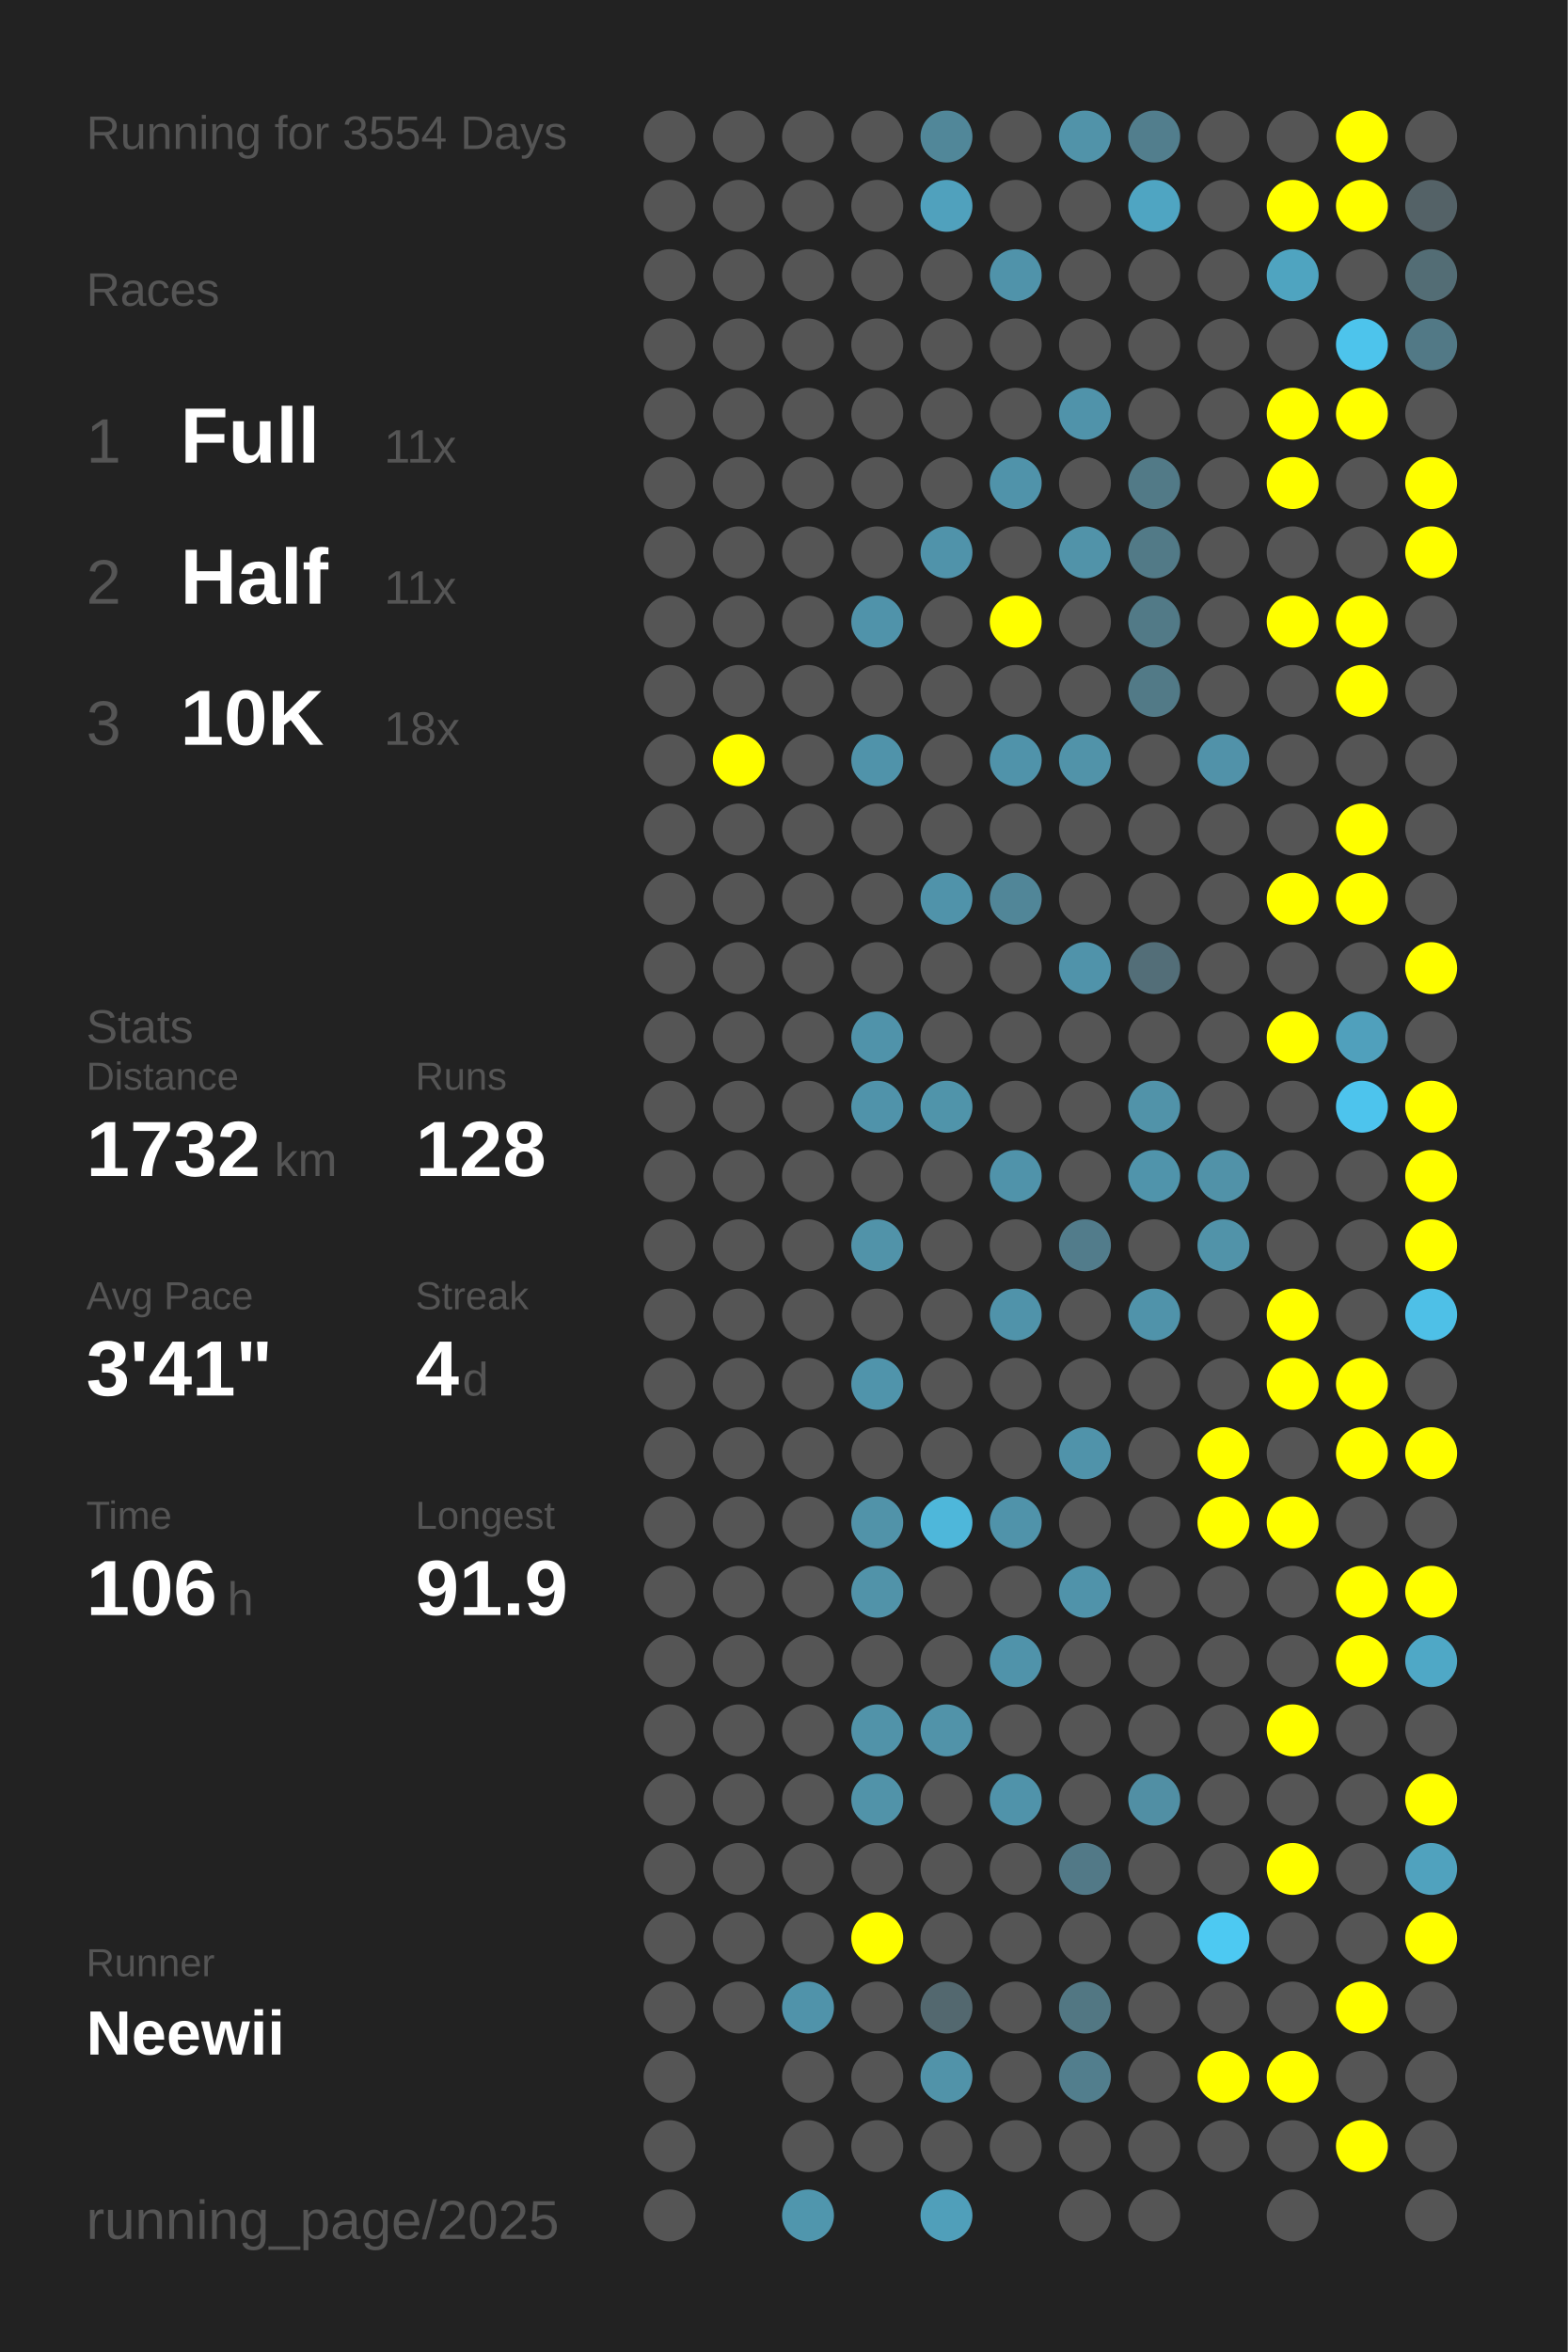
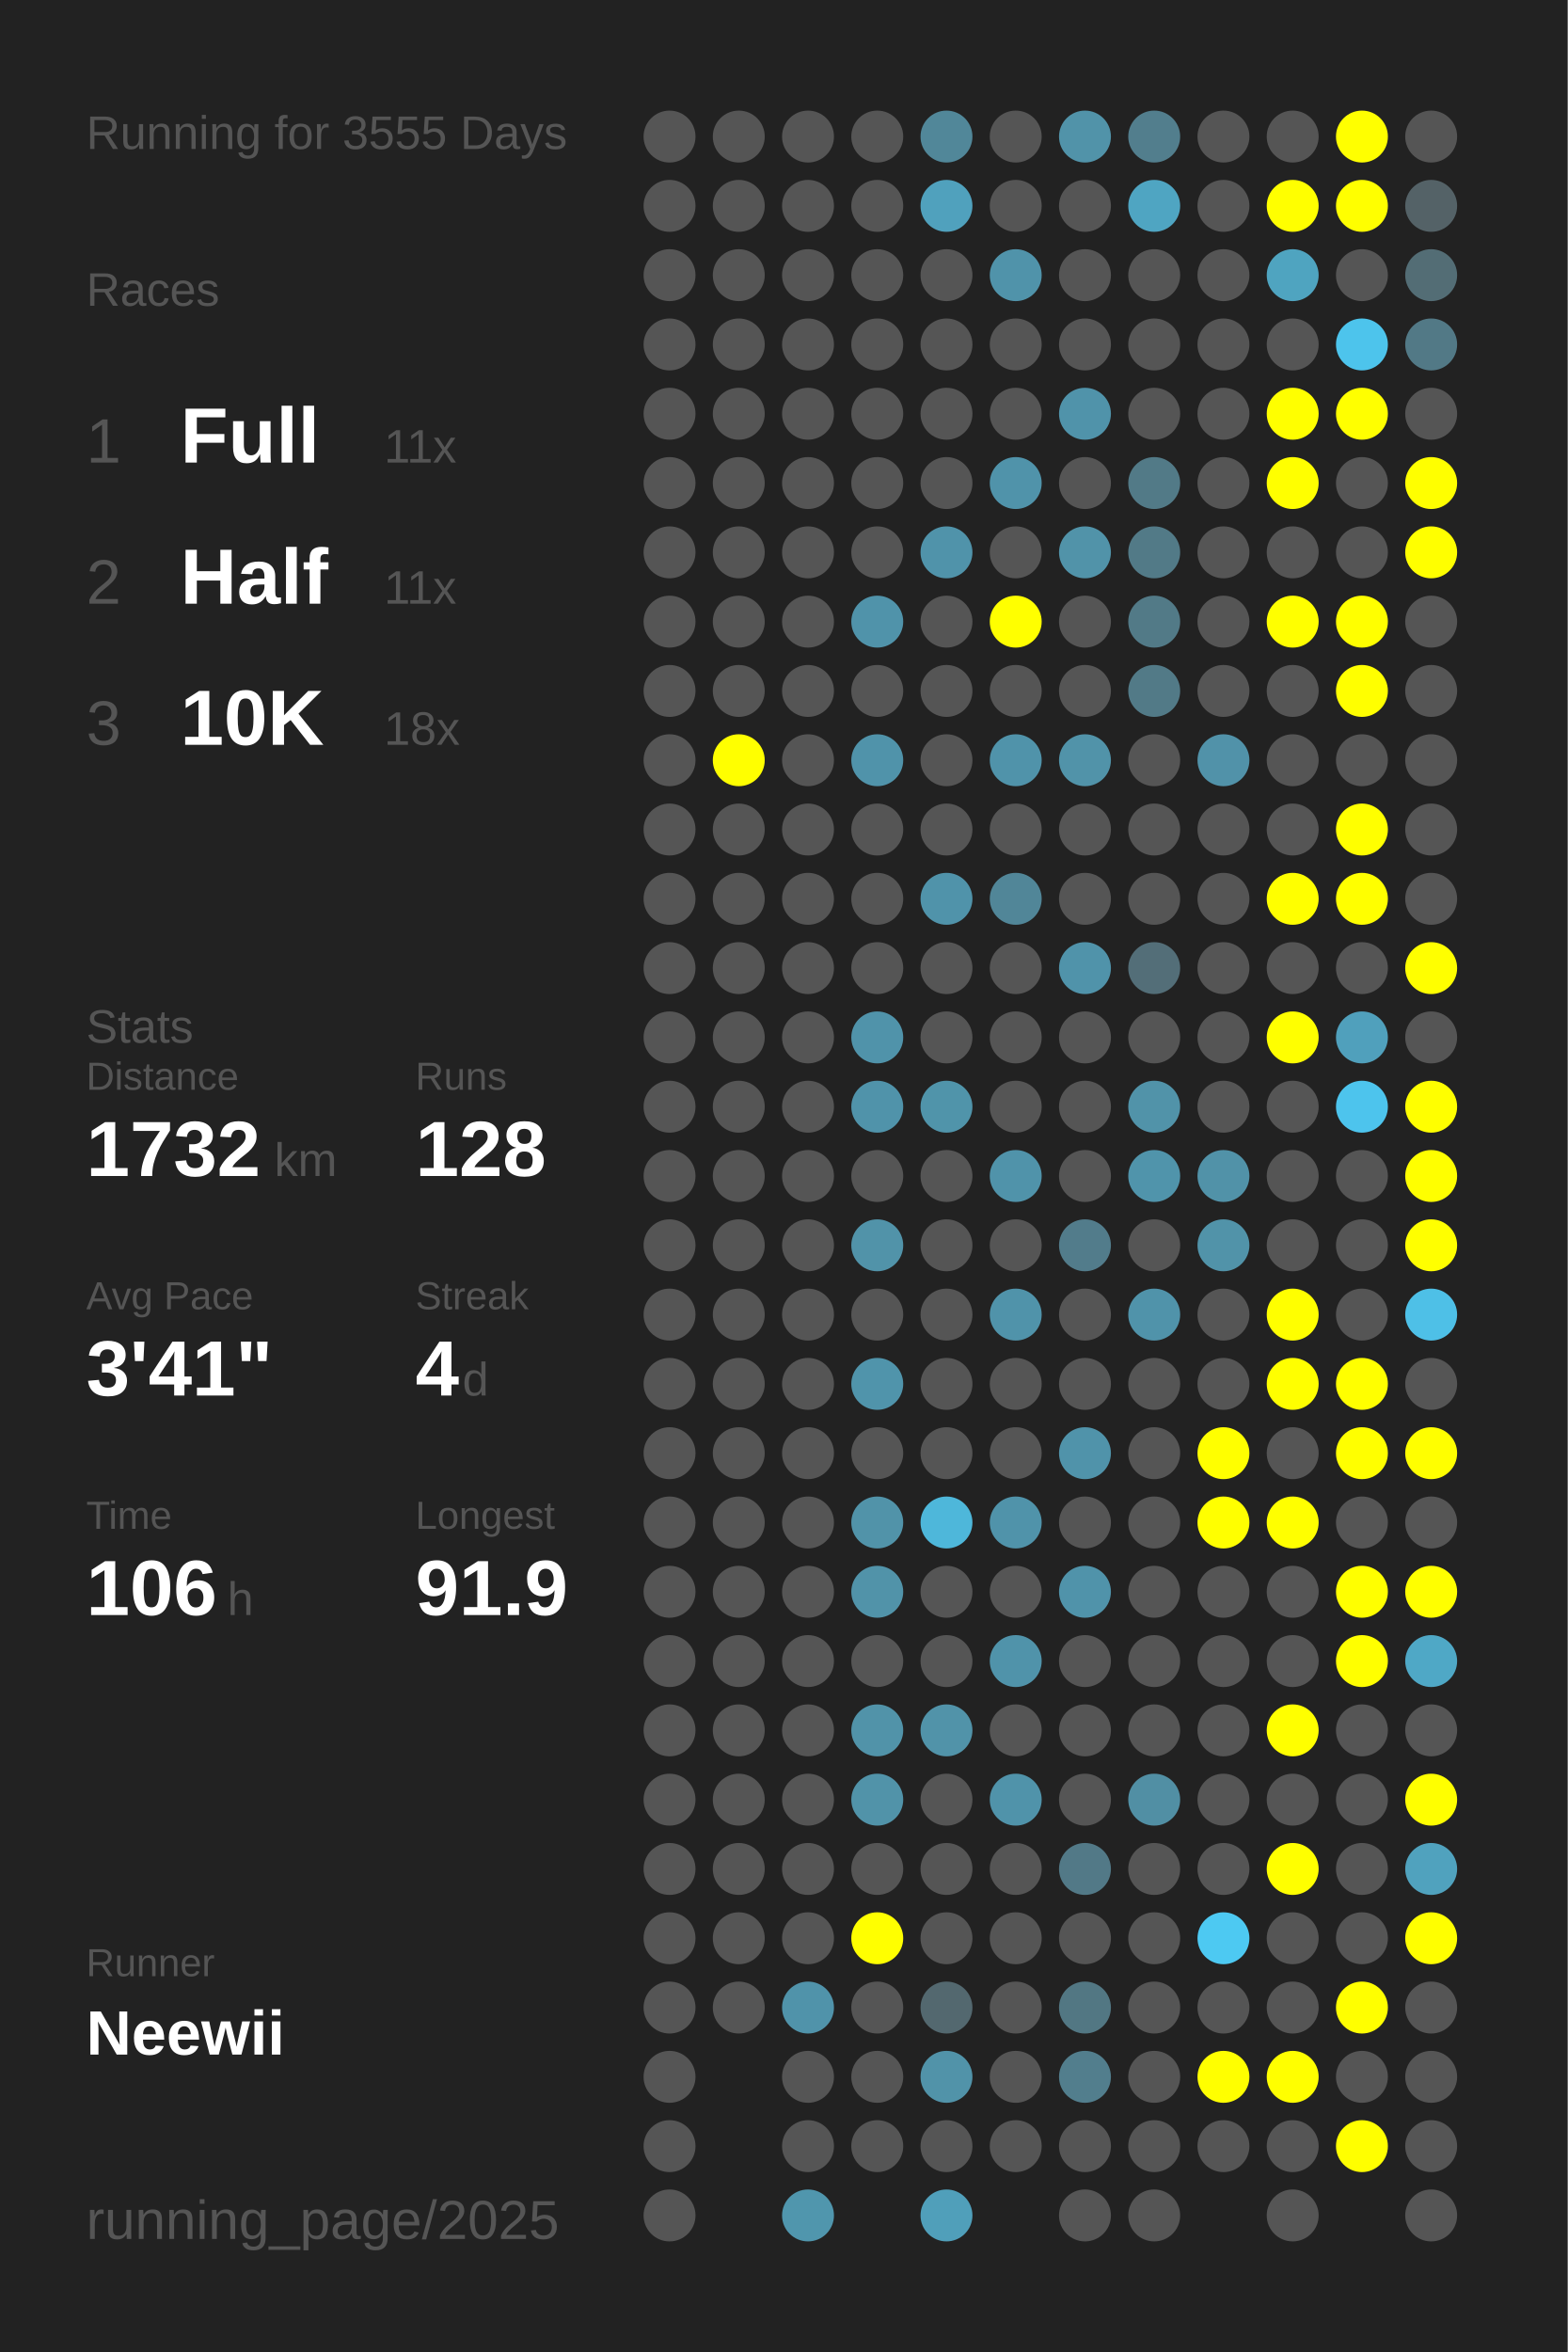
<svg xmlns="http://www.w3.org/2000/svg" baseProfile="full" height="300mm" version="1.1" viewBox="0,0,200,300" width="200mm">
  <defs />
  <rect fill="#222222" height="300" width="200" x="0" y="0" />
-   <text fill="#555555" style="font-size:6px; font-family:Arial;" x="11" y="19">Running for 3554 Days</text>
+   <text fill="#555555" style="font-size:6px; font-family:Arial;" x="11" y="19">Running for 3555 Days</text>
  <text fill="#555555" style="font-size:6px; font-family:Arial;" x="11" y="39">Races</text>
  <text fill="#555555" style="font-size:8px; font-family:Arial;" x="11" y="59">1</text>
  <text fill="#FFFFFF" style="font-size:10px; font-family:Arial; font-weight:bold;" x="23" y="59">Full</text>
  <text fill="#555555" style="font-size:6px; font-family:Arial;" x="49" y="59">11x</text>
  <text fill="#555555" style="font-size:8px; font-family:Arial;" x="11" y="77">2</text>
  <text fill="#FFFFFF" style="font-size:10px; font-family:Arial; font-weight:bold;" x="23" y="77">Half</text>
  <text fill="#555555" style="font-size:6px; font-family:Arial;" x="49" y="77">11x</text>
  <text fill="#555555" style="font-size:8px; font-family:Arial;" x="11" y="95">3</text>
  <text fill="#FFFFFF" style="font-size:10px; font-family:Arial; font-weight:bold;" x="23" y="95">10K</text>
  <text fill="#555555" style="font-size:6px; font-family:Arial;" x="49" y="95">18x</text>
  <text fill="#555555" style="font-size:6px; font-family:Arial;" x="11" y="133">Stats</text>
  <text fill="#555555" style="font-size:5px; font-family:Arial;" x="11" y="139">Distance</text>
  <text fill="#FFFFFF" style="font-size:10px; font-family:Arial; font-weight:bold;" x="11" y="150">1732</text>
  <text fill="#555555" style="font-size:6px; font-family:Arial;" x="35" y="150">km</text>
  <text fill="#555555" style="font-size:5px; font-family:Arial;" x="53" y="139">Runs</text>
  <text fill="#FFFFFF" style="font-size:10px; font-family:Arial; font-weight:bold;" x="53" y="150">128</text>
  <text fill="#555555" style="font-size:5px; font-family:Arial;" x="11" y="167">Avg Pace</text>
  <text fill="#FFFFFF" style="font-size:10px; font-family:Arial; font-weight:bold;" x="11" y="178">3'41"</text>
  <text fill="#555555" style="font-size:5px; font-family:Arial;" x="53" y="167">Streak</text>
  <text fill="#FFFFFF" style="font-size:10px; font-family:Arial; font-weight:bold;" x="53" y="178">4</text>
  <text fill="#555555" style="font-size:6px; font-family:Arial;" x="59" y="178">d</text>
  <text fill="#555555" style="font-size:5px; font-family:Arial;" x="11" y="195">Time</text>
  <text fill="#FFFFFF" style="font-size:10px; font-family:Arial; font-weight:bold;" x="11" y="206">106</text>
  <text fill="#555555" style="font-size:6px; font-family:Arial;" x="29" y="206">h</text>
  <text fill="#555555" style="font-size:5px; font-family:Arial;" x="53" y="195">Longest</text>
  <text fill="#FFFFFF" style="font-size:10px; font-family:Arial; font-weight:bold;" x="53" y="206">91.9</text>
  <text fill="#555555" style="font-size:5px; font-family:Arial;" x="11" y="252.065">Runner</text>
  <text fill="#FFFFFF" style="font-size:8px; font-family:Arial; font-weight:bold;" x="11" y="262.065">Neewii</text>
  <text fill="#555555" style="font-size:7px; font-family:Arial;" x="11" y="285.581">running_page/2025</text>
  <circle cx="85.417" cy="17.419" fill="#555555" r="3.312" />
  <circle cx="85.417" cy="26.258" fill="#555555" r="3.312" />
  <circle cx="85.417" cy="35.097" fill="#555555" r="3.312" />
  <circle cx="85.417" cy="43.935" fill="#555555" r="3.312" />
  <circle cx="85.417" cy="52.774" fill="#555555" r="3.312" />
  <circle cx="85.417" cy="61.613" fill="#555555" r="3.312" />
  <circle cx="85.417" cy="70.452" fill="#555555" r="3.312" />
  <circle cx="85.417" cy="79.29" fill="#555555" r="3.312" />
  <circle cx="85.417" cy="88.129" fill="#555555" r="3.312" />
  <circle cx="85.417" cy="96.968" fill="#555555" r="3.312" />
  <circle cx="85.417" cy="105.806" fill="#555555" r="3.312" />
  <circle cx="85.417" cy="114.645" fill="#555555" r="3.312" />
  <circle cx="85.417" cy="123.484" fill="#555555" r="3.312" />
  <circle cx="85.417" cy="132.323" fill="#555555" r="3.312" />
  <circle cx="85.417" cy="141.161" fill="#555555" r="3.312" />
  <circle cx="85.417" cy="150" fill="#555555" r="3.312" />
  <circle cx="85.417" cy="158.839" fill="#555555" r="3.312" />
  <circle cx="85.417" cy="167.677" fill="#555555" r="3.312" />
  <circle cx="85.417" cy="176.516" fill="#555555" r="3.312" />
  <circle cx="85.417" cy="185.355" fill="#555555" r="3.312" />
  <circle cx="85.417" cy="194.194" fill="#555555" r="3.312" />
  <circle cx="85.417" cy="203.032" fill="#555555" r="3.312" />
  <circle cx="85.417" cy="211.871" fill="#555555" r="3.312" />
  <circle cx="85.417" cy="220.71" fill="#555555" r="3.312" />
  <circle cx="85.417" cy="229.548" fill="#555555" r="3.312" />
  <circle cx="85.417" cy="238.387" fill="#555555" r="3.312" />
  <circle cx="85.417" cy="247.226" fill="#555555" r="3.312" />
  <circle cx="85.417" cy="256.065" fill="#555555" r="3.312" />
  <circle cx="85.417" cy="264.903" fill="#555555" r="3.312" />
  <circle cx="85.417" cy="273.742" fill="#555555" r="3.312" />
  <circle cx="85.417" cy="282.581" fill="#555555" r="3.312" />
  <circle cx="94.25" cy="17.419" fill="#555555" r="3.312" />
  <circle cx="94.25" cy="26.258" fill="#555555" r="3.312" />
  <circle cx="94.25" cy="35.097" fill="#555555" r="3.312" />
  <circle cx="94.25" cy="43.935" fill="#555555" r="3.312" />
  <circle cx="94.25" cy="52.774" fill="#555555" r="3.312" />
  <circle cx="94.25" cy="61.613" fill="#555555" r="3.312" />
  <circle cx="94.25" cy="70.452" fill="#555555" r="3.312" />
  <circle cx="94.25" cy="79.29" fill="#555555" r="3.312" />
  <circle cx="94.25" cy="88.129" fill="#555555" r="3.312" />
  <circle cx="94.25" cy="96.968" fill="#FFFF00" r="3.312" />
  <circle cx="94.25" cy="105.806" fill="#555555" r="3.312" />
  <circle cx="94.25" cy="114.645" fill="#555555" r="3.312" />
  <circle cx="94.25" cy="123.484" fill="#555555" r="3.312" />
  <circle cx="94.25" cy="132.323" fill="#555555" r="3.312" />
  <circle cx="94.25" cy="141.161" fill="#555555" r="3.312" />
  <circle cx="94.25" cy="150" fill="#555555" r="3.312" />
  <circle cx="94.25" cy="158.839" fill="#555555" r="3.312" />
  <circle cx="94.25" cy="167.677" fill="#555555" r="3.312" />
  <circle cx="94.25" cy="176.516" fill="#555555" r="3.312" />
  <circle cx="94.25" cy="185.355" fill="#555555" r="3.312" />
  <circle cx="94.25" cy="194.194" fill="#555555" r="3.312" />
  <circle cx="94.25" cy="203.032" fill="#555555" r="3.312" />
  <circle cx="94.25" cy="211.871" fill="#555555" r="3.312" />
  <circle cx="94.25" cy="220.71" fill="#555555" r="3.312" />
  <circle cx="94.25" cy="229.548" fill="#555555" r="3.312" />
  <circle cx="94.25" cy="238.387" fill="#555555" r="3.312" />
  <circle cx="94.25" cy="247.226" fill="#555555" r="3.312" />
  <circle cx="94.25" cy="256.065" fill="#555555" r="3.312" />
  <circle cx="103.083" cy="17.419" fill="#555555" r="3.312" />
  <circle cx="103.083" cy="26.258" fill="#555555" r="3.312" />
  <circle cx="103.083" cy="35.097" fill="#555555" r="3.312" />
  <circle cx="103.083" cy="43.935" fill="#555555" r="3.312" />
  <circle cx="103.083" cy="52.774" fill="#555555" r="3.312" />
  <circle cx="103.083" cy="61.613" fill="#555555" r="3.312" />
  <circle cx="103.083" cy="70.452" fill="#555555" r="3.312" />
  <circle cx="103.083" cy="79.29" fill="#555555" r="3.312" />
  <circle cx="103.083" cy="88.129" fill="#555555" r="3.312" />
  <circle cx="103.083" cy="96.968" fill="#555555" r="3.312" />
  <circle cx="103.083" cy="105.806" fill="#555555" r="3.312" />
  <circle cx="103.083" cy="114.645" fill="#555555" r="3.312" />
  <circle cx="103.083" cy="123.484" fill="#555555" r="3.312" />
  <circle cx="103.083" cy="132.323" fill="#555555" r="3.312" />
  <circle cx="103.083" cy="141.161" fill="#555555" r="3.312" />
  <circle cx="103.083" cy="150" fill="#555555" r="3.312" />
  <circle cx="103.083" cy="158.839" fill="#555555" r="3.312" />
  <circle cx="103.083" cy="167.677" fill="#555555" r="3.312" />
  <circle cx="103.083" cy="176.516" fill="#555555" r="3.312" />
  <circle cx="103.083" cy="185.355" fill="#555555" r="3.312" />
  <circle cx="103.083" cy="194.194" fill="#555555" r="3.312" />
  <circle cx="103.083" cy="203.032" fill="#555555" r="3.312" />
  <circle cx="103.083" cy="211.871" fill="#555555" r="3.312" />
  <circle cx="103.083" cy="220.71" fill="#555555" r="3.312" />
  <circle cx="103.083" cy="229.548" fill="#555555" r="3.312" />
  <circle cx="103.083" cy="238.387" fill="#555555" r="3.312" />
  <circle cx="103.083" cy="247.226" fill="#555555" r="3.312" />
  <circle cx="103.083" cy="256.065" fill="#5093aa" r="3.312" />
  <circle cx="103.083" cy="264.903" fill="#555555" r="3.312" />
  <circle cx="103.083" cy="273.742" fill="#555555" r="3.312" />
  <circle cx="103.083" cy="282.581" fill="#5096ad" r="3.312" />
  <circle cx="111.917" cy="17.419" fill="#555555" r="3.312" />
  <circle cx="111.917" cy="26.258" fill="#555555" r="3.312" />
  <circle cx="111.917" cy="35.097" fill="#555555" r="3.312" />
  <circle cx="111.917" cy="43.935" fill="#555555" r="3.312" />
  <circle cx="111.917" cy="52.774" fill="#555555" r="3.312" />
  <circle cx="111.917" cy="61.613" fill="#555555" r="3.312" />
  <circle cx="111.917" cy="70.452" fill="#555555" r="3.312" />
  <circle cx="111.917" cy="79.29" fill="#5093aa" r="3.312" />
  <circle cx="111.917" cy="88.129" fill="#555555" r="3.312" />
  <circle cx="111.917" cy="96.968" fill="#5093aa" r="3.312" />
  <circle cx="111.917" cy="105.806" fill="#555555" r="3.312" />
  <circle cx="111.917" cy="114.645" fill="#555555" r="3.312" />
  <circle cx="111.917" cy="123.484" fill="#555555" r="3.312" />
  <circle cx="111.917" cy="132.323" fill="#5093aa" r="3.312" />
  <circle cx="111.917" cy="141.161" fill="#5093aa" r="3.312" />
  <circle cx="111.917" cy="150" fill="#555555" r="3.312" />
  <circle cx="111.917" cy="158.839" fill="#5193a9" r="3.312" />
  <circle cx="111.917" cy="167.677" fill="#555555" r="3.312" />
  <circle cx="111.917" cy="176.516" fill="#5094ab" r="3.312" />
  <circle cx="111.917" cy="185.355" fill="#555555" r="3.312" />
  <circle cx="111.917" cy="194.194" fill="#5193a9" r="3.312" />
  <circle cx="111.917" cy="203.032" fill="#5193a9" r="3.312" />
  <circle cx="111.917" cy="211.871" fill="#555555" r="3.312" />
  <circle cx="111.917" cy="220.71" fill="#5193a9" r="3.312" />
  <circle cx="111.917" cy="229.548" fill="#5193a9" r="3.312" />
  <circle cx="111.917" cy="238.387" fill="#555555" r="3.312" />
  <circle cx="111.917" cy="247.226" fill="#FFFF00" r="3.312" />
  <circle cx="111.917" cy="256.065" fill="#555555" r="3.312" />
  <circle cx="111.917" cy="264.903" fill="#555555" r="3.312" />
  <circle cx="111.917" cy="273.742" fill="#555555" r="3.312" />
  <circle cx="120.75" cy="17.419" fill="#518799" r="3.312" />
  <circle cx="120.75" cy="26.258" fill="#50a1bd" r="3.312" />
  <circle cx="120.75" cy="35.097" fill="#555555" r="3.312" />
  <circle cx="120.75" cy="43.935" fill="#555555" r="3.312" />
  <circle cx="120.75" cy="52.774" fill="#555555" r="3.312" />
  <circle cx="120.75" cy="61.613" fill="#555555" r="3.312" />
  <circle cx="120.75" cy="70.452" fill="#5093aa" r="3.312" />
  <circle cx="120.75" cy="79.29" fill="#555555" r="3.312" />
  <circle cx="120.75" cy="88.129" fill="#555555" r="3.312" />
  <circle cx="120.75" cy="96.968" fill="#555555" r="3.312" />
  <circle cx="120.75" cy="105.806" fill="#555555" r="3.312" />
  <circle cx="120.75" cy="114.645" fill="#5093aa" r="3.312" />
  <circle cx="120.75" cy="123.484" fill="#555555" r="3.312" />
  <circle cx="120.75" cy="132.323" fill="#555555" r="3.312" />
  <circle cx="120.75" cy="141.161" fill="#5094aa" r="3.312" />
  <circle cx="120.75" cy="150" fill="#555555" r="3.312" />
  <circle cx="120.75" cy="158.839" fill="#555555" r="3.312" />
  <circle cx="120.75" cy="167.677" fill="#555555" r="3.312" />
  <circle cx="120.75" cy="176.516" fill="#555555" r="3.312" />
  <circle cx="120.75" cy="185.355" fill="#555555" r="3.312" />
  <circle cx="120.75" cy="194.194" fill="#4eb7da" r="3.312" />
  <circle cx="120.75" cy="203.032" fill="#555555" r="3.312" />
  <circle cx="120.75" cy="211.871" fill="#555555" r="3.312" />
  <circle cx="120.75" cy="220.71" fill="#5193a9" r="3.312" />
  <circle cx="120.75" cy="229.548" fill="#555555" r="3.312" />
  <circle cx="120.75" cy="238.387" fill="#555555" r="3.312" />
  <circle cx="120.75" cy="247.226" fill="#555555" r="3.312" />
  <circle cx="120.75" cy="256.065" fill="#53686f" r="3.312" />
  <circle cx="120.75" cy="264.903" fill="#5193a9" r="3.312" />
  <circle cx="120.75" cy="273.742" fill="#555555" r="3.312" />
  <circle cx="120.75" cy="282.581" fill="#509fba" r="3.312" />
  <circle cx="129.583" cy="17.419" fill="#555555" r="3.312" />
  <circle cx="129.583" cy="26.258" fill="#555555" r="3.312" />
  <circle cx="129.583" cy="35.097" fill="#5093aa" r="3.312" />
  <circle cx="129.583" cy="43.935" fill="#555555" r="3.312" />
  <circle cx="129.583" cy="52.774" fill="#555555" r="3.312" />
  <circle cx="129.583" cy="61.613" fill="#5093aa" r="3.312" />
  <circle cx="129.583" cy="70.452" fill="#555555" r="3.312" />
  <circle cx="129.583" cy="79.29" fill="#FFFF00" r="3.312" />
  <circle cx="129.583" cy="88.129" fill="#555555" r="3.312" />
  <circle cx="129.583" cy="96.968" fill="#5093aa" r="3.312" />
  <circle cx="129.583" cy="105.806" fill="#555555" r="3.312" />
  <circle cx="129.583" cy="114.645" fill="#518698" r="3.312" />
  <circle cx="129.583" cy="123.484" fill="#555555" r="3.312" />
  <circle cx="129.583" cy="132.323" fill="#555555" r="3.312" />
  <circle cx="129.583" cy="141.161" fill="#555555" r="3.312" />
  <circle cx="129.583" cy="150" fill="#5093aa" r="3.312" />
  <circle cx="129.583" cy="158.839" fill="#555555" r="3.312" />
  <circle cx="129.583" cy="167.677" fill="#5093aa" r="3.312" />
  <circle cx="129.583" cy="176.516" fill="#555555" r="3.312" />
  <circle cx="129.583" cy="185.355" fill="#555555" r="3.312" />
  <circle cx="129.583" cy="194.194" fill="#5093aa" r="3.312" />
  <circle cx="129.583" cy="203.032" fill="#555555" r="3.312" />
  <circle cx="129.583" cy="211.871" fill="#5093aa" r="3.312" />
  <circle cx="129.583" cy="220.71" fill="#555555" r="3.312" />
  <circle cx="129.583" cy="229.548" fill="#5093aa" r="3.312" />
  <circle cx="129.583" cy="238.387" fill="#555555" r="3.312" />
  <circle cx="129.583" cy="247.226" fill="#555555" r="3.312" />
  <circle cx="129.583" cy="256.065" fill="#555555" r="3.312" />
  <circle cx="129.583" cy="264.903" fill="#555555" r="3.312" />
  <circle cx="129.583" cy="273.742" fill="#555555" r="3.312" />
  <circle cx="138.417" cy="17.419" fill="#5193a9" r="3.312" />
  <circle cx="138.417" cy="26.258" fill="#555555" r="3.312" />
  <circle cx="138.417" cy="35.097" fill="#555555" r="3.312" />
  <circle cx="138.417" cy="43.935" fill="#555555" r="3.312" />
  <circle cx="138.417" cy="52.774" fill="#5093aa" r="3.312" />
  <circle cx="138.417" cy="61.613" fill="#555555" r="3.312" />
  <circle cx="138.417" cy="70.452" fill="#5193a9" r="3.312" />
  <circle cx="138.417" cy="79.29" fill="#555555" r="3.312" />
  <circle cx="138.417" cy="88.129" fill="#555555" r="3.312" />
  <circle cx="138.417" cy="96.968" fill="#5193a9" r="3.312" />
  <circle cx="138.417" cy="105.806" fill="#555555" r="3.312" />
  <circle cx="138.417" cy="114.645" fill="#555555" r="3.312" />
  <circle cx="138.417" cy="123.484" fill="#5093aa" r="3.312" />
  <circle cx="138.417" cy="132.323" fill="#555555" r="3.312" />
  <circle cx="138.417" cy="141.161" fill="#555555" r="3.312" />
  <circle cx="138.417" cy="150" fill="#555555" r="3.312" />
  <circle cx="138.417" cy="158.839" fill="#527c8b" r="3.312" />
  <circle cx="138.417" cy="167.677" fill="#555555" r="3.312" />
  <circle cx="138.417" cy="176.516" fill="#555555" r="3.312" />
  <circle cx="138.417" cy="185.355" fill="#5093aa" r="3.312" />
  <circle cx="138.417" cy="194.194" fill="#555555" r="3.312" />
  <circle cx="138.417" cy="203.032" fill="#5093aa" r="3.312" />
  <circle cx="138.417" cy="211.871" fill="#555555" r="3.312" />
  <circle cx="138.417" cy="220.71" fill="#555555" r="3.312" />
  <circle cx="138.417" cy="229.548" fill="#555555" r="3.312" />
  <circle cx="138.417" cy="238.387" fill="#527987" r="3.312" />
  <circle cx="138.417" cy="247.226" fill="#555555" r="3.312" />
  <circle cx="138.417" cy="256.065" fill="#527783" r="3.312" />
  <circle cx="138.417" cy="264.903" fill="#527e8d" r="3.312" />
  <circle cx="138.417" cy="273.742" fill="#555555" r="3.312" />
  <circle cx="138.417" cy="282.581" fill="#555555" r="3.312" />
  <circle cx="147.25" cy="17.419" fill="#527e8d" r="3.312" />
  <circle cx="147.25" cy="26.258" fill="#4fa5c2" r="3.312" />
  <circle cx="147.25" cy="35.097" fill="#555555" r="3.312" />
  <circle cx="147.25" cy="43.935" fill="#555555" r="3.312" />
  <circle cx="147.25" cy="52.774" fill="#555555" r="3.312" />
  <circle cx="147.25" cy="61.613" fill="#527a87" r="3.312" />
  <circle cx="147.25" cy="70.452" fill="#527a87" r="3.312" />
  <circle cx="147.25" cy="79.29" fill="#527a87" r="3.312" />
  <circle cx="147.25" cy="88.129" fill="#527a87" r="3.312" />
  <circle cx="147.25" cy="96.968" fill="#555555" r="3.312" />
  <circle cx="147.25" cy="105.806" fill="#555555" r="3.312" />
  <circle cx="147.25" cy="114.645" fill="#555555" r="3.312" />
  <circle cx="147.25" cy="123.484" fill="#536e78" r="3.312" />
  <circle cx="147.25" cy="132.323" fill="#555555" r="3.312" />
  <circle cx="147.25" cy="141.161" fill="#5193a9" r="3.312" />
  <circle cx="147.25" cy="150" fill="#5094ab" r="3.312" />
  <circle cx="147.25" cy="158.839" fill="#555555" r="3.312" />
  <circle cx="147.25" cy="167.677" fill="#5093aa" r="3.312" />
  <circle cx="147.25" cy="176.516" fill="#555555" r="3.312" />
  <circle cx="147.25" cy="185.355" fill="#555555" r="3.312" />
  <circle cx="147.25" cy="194.194" fill="#555555" r="3.312" />
  <circle cx="147.25" cy="203.032" fill="#555555" r="3.312" />
  <circle cx="147.25" cy="211.871" fill="#555555" r="3.312" />
  <circle cx="147.25" cy="220.71" fill="#555555" r="3.312" />
  <circle cx="147.25" cy="229.548" fill="#518fa4" r="3.312" />
  <circle cx="147.25" cy="238.387" fill="#555555" r="3.312" />
  <circle cx="147.25" cy="247.226" fill="#555555" r="3.312" />
  <circle cx="147.25" cy="256.065" fill="#555555" r="3.312" />
  <circle cx="147.25" cy="264.903" fill="#555555" r="3.312" />
  <circle cx="147.25" cy="273.742" fill="#555555" r="3.312" />
  <circle cx="147.25" cy="282.581" fill="#555555" r="3.312" />
  <circle cx="156.083" cy="17.419" fill="#555555" r="3.312" />
  <circle cx="156.083" cy="26.258" fill="#555555" r="3.312" />
  <circle cx="156.083" cy="35.097" fill="#555555" r="3.312" />
  <circle cx="156.083" cy="43.935" fill="#555555" r="3.312" />
  <circle cx="156.083" cy="52.774" fill="#555555" r="3.312" />
  <circle cx="156.083" cy="61.613" fill="#555555" r="3.312" />
  <circle cx="156.083" cy="70.452" fill="#555555" r="3.312" />
  <circle cx="156.083" cy="79.29" fill="#555555" r="3.312" />
  <circle cx="156.083" cy="88.129" fill="#555555" r="3.312" />
  <circle cx="156.083" cy="96.968" fill="#5192a9" r="3.312" />
  <circle cx="156.083" cy="105.806" fill="#555555" r="3.312" />
  <circle cx="156.083" cy="114.645" fill="#555555" r="3.312" />
  <circle cx="156.083" cy="123.484" fill="#555555" r="3.312" />
  <circle cx="156.083" cy="132.323" fill="#555555" r="3.312" />
  <circle cx="156.083" cy="141.161" fill="#555555" r="3.312" />
  <circle cx="156.083" cy="150" fill="#5192a8" r="3.312" />
  <circle cx="156.083" cy="158.839" fill="#5193a9" r="3.312" />
  <circle cx="156.083" cy="167.677" fill="#555555" r="3.312" />
  <circle cx="156.083" cy="176.516" fill="#555555" r="3.312" />
  <circle cx="156.083" cy="185.355" fill="#FFFF00" r="3.312" />
  <circle cx="156.083" cy="194.194" fill="#FFFF00" r="3.312" />
  <circle cx="156.083" cy="203.032" fill="#555555" r="3.312" />
  <circle cx="156.083" cy="211.871" fill="#555555" r="3.312" />
  <circle cx="156.083" cy="220.71" fill="#555555" r="3.312" />
  <circle cx="156.083" cy="229.548" fill="#555555" r="3.312" />
  <circle cx="156.083" cy="238.387" fill="#555555" r="3.312" />
  <circle cx="156.083" cy="247.226" fill="#4dc9f2" r="3.312" />
  <circle cx="156.083" cy="256.065" fill="#555555" r="3.312" />
  <circle cx="156.083" cy="264.903" fill="#FFFF00" r="3.312" />
  <circle cx="156.083" cy="273.742" fill="#555555" r="3.312" />
  <circle cx="164.917" cy="17.419" fill="#555555" r="3.312" />
  <circle cx="164.917" cy="26.258" fill="#FFFF00" r="3.312" />
  <circle cx="164.917" cy="35.097" fill="#4fa4c0" r="3.312" />
  <circle cx="164.917" cy="43.935" fill="#555555" r="3.312" />
  <circle cx="164.917" cy="52.774" fill="#FFFF00" r="3.312" />
  <circle cx="164.917" cy="61.613" fill="#FFFF00" r="3.312" />
  <circle cx="164.917" cy="70.452" fill="#555555" r="3.312" />
  <circle cx="164.917" cy="79.29" fill="#FFFF00" r="3.312" />
  <circle cx="164.917" cy="88.129" fill="#555555" r="3.312" />
  <circle cx="164.917" cy="96.968" fill="#555555" r="3.312" />
  <circle cx="164.917" cy="105.806" fill="#555555" r="3.312" />
  <circle cx="164.917" cy="114.645" fill="#FFFF00" r="3.312" />
  <circle cx="164.917" cy="123.484" fill="#555555" r="3.312" />
  <circle cx="164.917" cy="132.323" fill="#FFFF00" r="3.312" />
  <circle cx="164.917" cy="141.161" fill="#555555" r="3.312" />
  <circle cx="164.917" cy="150" fill="#555555" r="3.312" />
  <circle cx="164.917" cy="158.839" fill="#555555" r="3.312" />
  <circle cx="164.917" cy="167.677" fill="#FFFF00" r="3.312" />
  <circle cx="164.917" cy="176.516" fill="#FFFF00" r="3.312" />
  <circle cx="164.917" cy="185.355" fill="#555555" r="3.312" />
  <circle cx="164.917" cy="194.194" fill="#FFFF00" r="3.312" />
  <circle cx="164.917" cy="203.032" fill="#555555" r="3.312" />
  <circle cx="164.917" cy="211.871" fill="#555555" r="3.312" />
  <circle cx="164.917" cy="220.71" fill="#FFFF00" r="3.312" />
  <circle cx="164.917" cy="229.548" fill="#555555" r="3.312" />
  <circle cx="164.917" cy="238.387" fill="#FFFF00" r="3.312" />
  <circle cx="164.917" cy="247.226" fill="#555555" r="3.312" />
  <circle cx="164.917" cy="256.065" fill="#555555" r="3.312" />
  <circle cx="164.917" cy="264.903" fill="#FFFF00" r="3.312" />
  <circle cx="164.917" cy="273.742" fill="#555555" r="3.312" />
  <circle cx="164.917" cy="282.581" fill="#555555" r="3.312" />
  <circle cx="173.75" cy="17.419" fill="#FFFF00" r="3.312" />
  <circle cx="173.75" cy="26.258" fill="#FFFF00" r="3.312" />
  <circle cx="173.75" cy="35.097" fill="#555555" r="3.312" />
  <circle cx="173.75" cy="43.935" fill="#4dc4ec" r="3.312" />
  <circle cx="173.75" cy="52.774" fill="#FFFF00" r="3.312" />
  <circle cx="173.75" cy="61.613" fill="#555555" r="3.312" />
  <circle cx="173.75" cy="70.452" fill="#555555" r="3.312" />
  <circle cx="173.75" cy="79.29" fill="#FFFF00" r="3.312" />
  <circle cx="173.75" cy="88.129" fill="#FFFF00" r="3.312" />
  <circle cx="173.75" cy="96.968" fill="#555555" r="3.312" />
  <circle cx="173.75" cy="105.806" fill="#FFFF00" r="3.312" />
  <circle cx="173.75" cy="114.645" fill="#FFFF00" r="3.312" />
  <circle cx="173.75" cy="123.484" fill="#555555" r="3.312" />
  <circle cx="173.75" cy="132.323" fill="#50a0bc" r="3.312" />
  <circle cx="173.75" cy="141.161" fill="#4dc4ed" r="3.312" />
  <circle cx="173.75" cy="150" fill="#555555" r="3.312" />
  <circle cx="173.75" cy="158.839" fill="#555555" r="3.312" />
  <circle cx="173.75" cy="167.677" fill="#555555" r="3.312" />
  <circle cx="173.75" cy="176.516" fill="#FFFF00" r="3.312" />
  <circle cx="173.75" cy="185.355" fill="#FFFF00" r="3.312" />
  <circle cx="173.75" cy="194.194" fill="#555555" r="3.312" />
  <circle cx="173.75" cy="203.032" fill="#FFFF00" r="3.312" />
  <circle cx="173.75" cy="211.871" fill="#FFFF00" r="3.312" />
  <circle cx="173.75" cy="220.71" fill="#555555" r="3.312" />
  <circle cx="173.75" cy="229.548" fill="#555555" r="3.312" />
  <circle cx="173.75" cy="238.387" fill="#555555" r="3.312" />
  <circle cx="173.75" cy="247.226" fill="#555555" r="3.312" />
  <circle cx="173.75" cy="256.065" fill="#FFFF00" r="3.312" />
  <circle cx="173.75" cy="264.903" fill="#555555" r="3.312" />
  <circle cx="173.75" cy="273.742" fill="#FFFF00" r="3.312" />
  <circle cx="182.583" cy="17.419" fill="#555555" r="3.312" />
  <circle cx="182.583" cy="26.258" fill="#546267" r="3.312" />
  <circle cx="182.583" cy="35.097" fill="#536d75" r="3.312" />
  <circle cx="182.583" cy="43.935" fill="#527986" r="3.312" />
  <circle cx="182.583" cy="52.774" fill="#555555" r="3.312" />
  <circle cx="182.583" cy="61.613" fill="#FFFF00" r="3.312" />
  <circle cx="182.583" cy="70.452" fill="#FFFF00" r="3.312" />
  <circle cx="182.583" cy="79.29" fill="#555555" r="3.312" />
  <circle cx="182.583" cy="88.129" fill="#555555" r="3.312" />
  <circle cx="182.583" cy="96.968" fill="#555555" r="3.312" />
  <circle cx="182.583" cy="105.806" fill="#555555" r="3.312" />
  <circle cx="182.583" cy="114.645" fill="#555555" r="3.312" />
  <circle cx="182.583" cy="123.484" fill="#FFFF00" r="3.312" />
  <circle cx="182.583" cy="132.323" fill="#555555" r="3.312" />
  <circle cx="182.583" cy="141.161" fill="#FFFF00" r="3.312" />
  <circle cx="182.583" cy="150" fill="#FFFF00" r="3.312" />
  <circle cx="182.583" cy="158.839" fill="#FFFF00" r="3.312" />
  <circle cx="182.583" cy="167.677" fill="#4ec0e7" r="3.312" />
  <circle cx="182.583" cy="176.516" fill="#555555" r="3.312" />
  <circle cx="182.583" cy="185.355" fill="#FFFF00" r="3.312" />
  <circle cx="182.583" cy="194.194" fill="#555555" r="3.312" />
  <circle cx="182.583" cy="203.032" fill="#FFFF00" r="3.312" />
  <circle cx="182.583" cy="211.871" fill="#4fa8c6" r="3.312" />
  <circle cx="182.583" cy="220.71" fill="#555555" r="3.312" />
  <circle cx="182.583" cy="229.548" fill="#FFFF00" r="3.312" />
  <circle cx="182.583" cy="238.387" fill="#50a2be" r="3.312" />
  <circle cx="182.583" cy="247.226" fill="#FFFF00" r="3.312" />
  <circle cx="182.583" cy="256.065" fill="#555555" r="3.312" />
  <circle cx="182.583" cy="264.903" fill="#555555" r="3.312" />
  <circle cx="182.583" cy="273.742" fill="#555555" r="3.312" />
  <circle cx="182.583" cy="282.581" fill="#555555" r="3.312" />
</svg>
